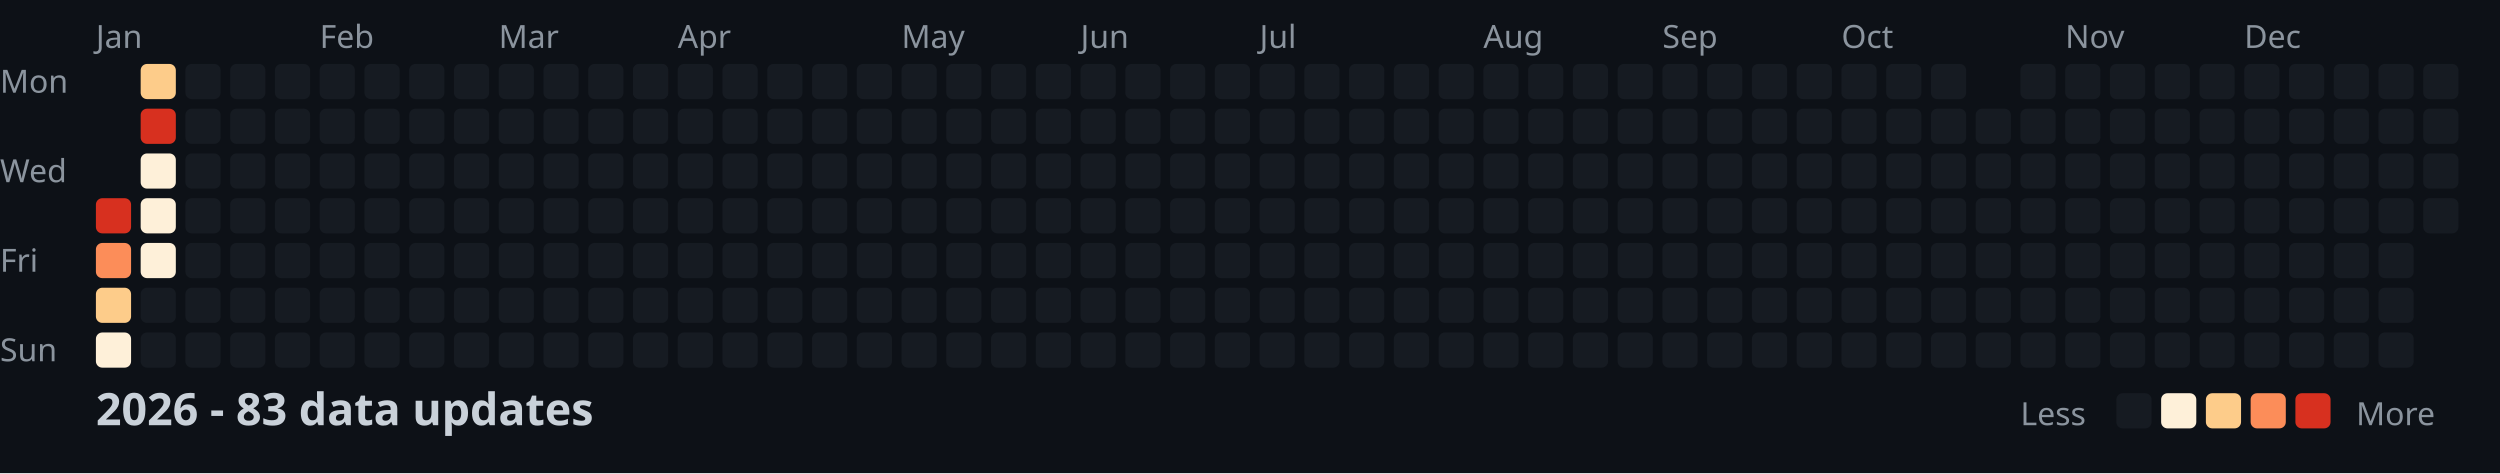
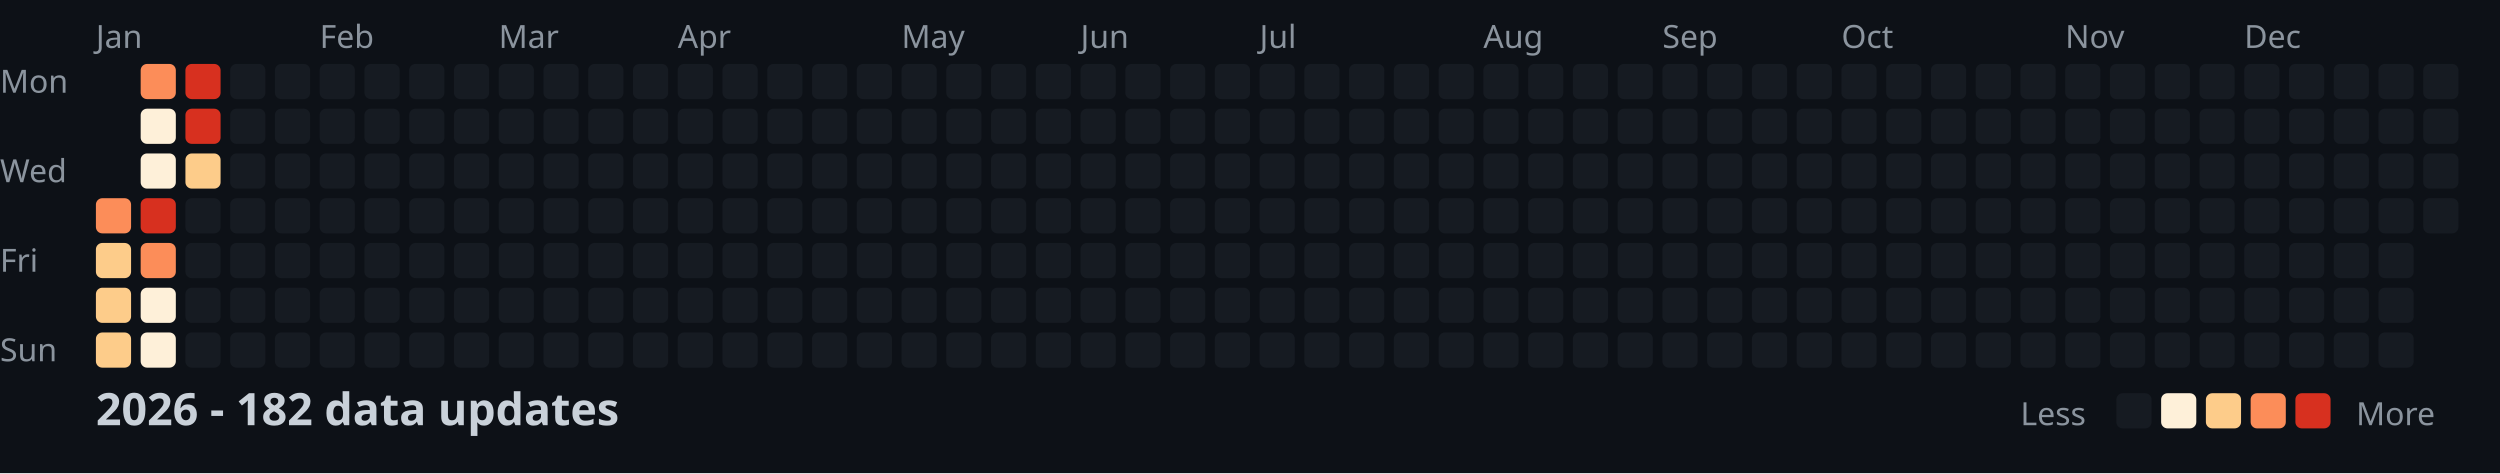
<svg xmlns="http://www.w3.org/2000/svg" width="782" height="148">
  <style>
    .month { font: 10px sans-serif; fill: #8b949e; }
    .day { font: 10px sans-serif; fill: #8b949e; }
    .title { font: bold 14px sans-serif; fill: #c9d1d9; }
    .legend { font: 10px sans-serif; fill: #8b949e; }
  </style>
  <rect width="100%" height="100%" fill="#0d1117" />
  <text x="0" y="29" class="day">Mon</text>
  <text x="0" y="57" class="day">Wed</text>
  <text x="0" y="85" class="day">Fri</text>
  <text x="0" y="113" class="day">Sun</text>
  <text x="30" y="15" class="month">Jan</text>
  <text x="100" y="15" class="month">Feb</text>
  <text x="156" y="15" class="month">Mar</text>
  <text x="212" y="15" class="month">Apr</text>
  <text x="282" y="15" class="month">May</text>
  <text x="338" y="15" class="month">Jun</text>
  <text x="394" y="15" class="month">Jul</text>
  <text x="464" y="15" class="month">Aug</text>
  <text x="520" y="15" class="month">Sep</text>
  <text x="576" y="15" class="month">Oct</text>
  <text x="646" y="15" class="month">Nov</text>
  <text x="702" y="15" class="month">Dec</text>
-   <rect x="30" y="62" width="11" height="11" fill="#d7301f" rx="2" />
-   <rect x="30" y="76" width="11" height="11" fill="#fc8d59" rx="2" />
+   <rect x="30" y="62" width="11" height="11" fill="#fc8d59" rx="2" />
+   <rect x="30" y="76" width="11" height="11" fill="#fdcc8a" rx="2" />
  <rect x="30" y="90" width="11" height="11" fill="#fdcc8a" rx="2" />
-   <rect x="30" y="104" width="11" height="11" fill="#fef0d9" rx="2" />
-   <rect x="44" y="20" width="11" height="11" fill="#fdcc8a" rx="2" />
-   <rect x="44" y="34" width="11" height="11" fill="#d7301f" rx="2" />
+   <rect x="30" y="104" width="11" height="11" fill="#fdcc8a" rx="2" />
+   <rect x="44" y="20" width="11" height="11" fill="#fc8d59" rx="2" />
+   <rect x="44" y="34" width="11" height="11" fill="#fef0d9" rx="2" />
  <rect x="44" y="48" width="11" height="11" fill="#fef0d9" rx="2" />
-   <rect x="44" y="62" width="11" height="11" fill="#fef0d9" rx="2" />
-   <rect x="44" y="76" width="11" height="11" fill="#fef0d9" rx="2" />
-   <rect x="44" y="90" width="11" height="11" fill="#161b22" rx="2" />
-   <rect x="44" y="104" width="11" height="11" fill="#161b22" rx="2" />
-   <rect x="58" y="20" width="11" height="11" fill="#161b22" rx="2" />
-   <rect x="58" y="34" width="11" height="11" fill="#161b22" rx="2" />
-   <rect x="58" y="48" width="11" height="11" fill="#161b22" rx="2" />
+   <rect x="44" y="62" width="11" height="11" fill="#d7301f" rx="2" />
+   <rect x="44" y="76" width="11" height="11" fill="#fc8d59" rx="2" />
+   <rect x="44" y="90" width="11" height="11" fill="#fef0d9" rx="2" />
+   <rect x="44" y="104" width="11" height="11" fill="#fef0d9" rx="2" />
+   <rect x="58" y="20" width="11" height="11" fill="#d7301f" rx="2" />
+   <rect x="58" y="34" width="11" height="11" fill="#d7301f" rx="2" />
+   <rect x="58" y="48" width="11" height="11" fill="#fdcc8a" rx="2" />
  <rect x="58" y="62" width="11" height="11" fill="#161b22" rx="2" />
  <rect x="58" y="76" width="11" height="11" fill="#161b22" rx="2" />
  <rect x="58" y="90" width="11" height="11" fill="#161b22" rx="2" />
  <rect x="58" y="104" width="11" height="11" fill="#161b22" rx="2" />
  <rect x="72" y="20" width="11" height="11" fill="#161b22" rx="2" />
  <rect x="72" y="34" width="11" height="11" fill="#161b22" rx="2" />
  <rect x="72" y="48" width="11" height="11" fill="#161b22" rx="2" />
  <rect x="72" y="62" width="11" height="11" fill="#161b22" rx="2" />
  <rect x="72" y="76" width="11" height="11" fill="#161b22" rx="2" />
  <rect x="72" y="90" width="11" height="11" fill="#161b22" rx="2" />
  <rect x="72" y="104" width="11" height="11" fill="#161b22" rx="2" />
  <rect x="86" y="20" width="11" height="11" fill="#161b22" rx="2" />
  <rect x="86" y="34" width="11" height="11" fill="#161b22" rx="2" />
  <rect x="86" y="48" width="11" height="11" fill="#161b22" rx="2" />
  <rect x="86" y="62" width="11" height="11" fill="#161b22" rx="2" />
  <rect x="86" y="76" width="11" height="11" fill="#161b22" rx="2" />
  <rect x="86" y="90" width="11" height="11" fill="#161b22" rx="2" />
  <rect x="86" y="104" width="11" height="11" fill="#161b22" rx="2" />
  <rect x="100" y="20" width="11" height="11" fill="#161b22" rx="2" />
  <rect x="100" y="34" width="11" height="11" fill="#161b22" rx="2" />
  <rect x="100" y="48" width="11" height="11" fill="#161b22" rx="2" />
  <rect x="100" y="62" width="11" height="11" fill="#161b22" rx="2" />
  <rect x="100" y="76" width="11" height="11" fill="#161b22" rx="2" />
  <rect x="100" y="90" width="11" height="11" fill="#161b22" rx="2" />
  <rect x="100" y="104" width="11" height="11" fill="#161b22" rx="2" />
  <rect x="114" y="20" width="11" height="11" fill="#161b22" rx="2" />
  <rect x="114" y="34" width="11" height="11" fill="#161b22" rx="2" />
  <rect x="114" y="48" width="11" height="11" fill="#161b22" rx="2" />
  <rect x="114" y="62" width="11" height="11" fill="#161b22" rx="2" />
  <rect x="114" y="76" width="11" height="11" fill="#161b22" rx="2" />
  <rect x="114" y="90" width="11" height="11" fill="#161b22" rx="2" />
  <rect x="114" y="104" width="11" height="11" fill="#161b22" rx="2" />
  <rect x="128" y="20" width="11" height="11" fill="#161b22" rx="2" />
  <rect x="128" y="34" width="11" height="11" fill="#161b22" rx="2" />
  <rect x="128" y="48" width="11" height="11" fill="#161b22" rx="2" />
  <rect x="128" y="62" width="11" height="11" fill="#161b22" rx="2" />
  <rect x="128" y="76" width="11" height="11" fill="#161b22" rx="2" />
  <rect x="128" y="90" width="11" height="11" fill="#161b22" rx="2" />
  <rect x="128" y="104" width="11" height="11" fill="#161b22" rx="2" />
  <rect x="142" y="20" width="11" height="11" fill="#161b22" rx="2" />
  <rect x="142" y="34" width="11" height="11" fill="#161b22" rx="2" />
  <rect x="142" y="48" width="11" height="11" fill="#161b22" rx="2" />
  <rect x="142" y="62" width="11" height="11" fill="#161b22" rx="2" />
  <rect x="142" y="76" width="11" height="11" fill="#161b22" rx="2" />
  <rect x="142" y="90" width="11" height="11" fill="#161b22" rx="2" />
  <rect x="142" y="104" width="11" height="11" fill="#161b22" rx="2" />
  <rect x="156" y="20" width="11" height="11" fill="#161b22" rx="2" />
  <rect x="156" y="34" width="11" height="11" fill="#161b22" rx="2" />
  <rect x="156" y="48" width="11" height="11" fill="#161b22" rx="2" />
  <rect x="156" y="62" width="11" height="11" fill="#161b22" rx="2" />
  <rect x="156" y="76" width="11" height="11" fill="#161b22" rx="2" />
  <rect x="156" y="90" width="11" height="11" fill="#161b22" rx="2" />
  <rect x="156" y="104" width="11" height="11" fill="#161b22" rx="2" />
  <rect x="170" y="20" width="11" height="11" fill="#161b22" rx="2" />
  <rect x="170" y="34" width="11" height="11" fill="#161b22" rx="2" />
  <rect x="170" y="48" width="11" height="11" fill="#161b22" rx="2" />
  <rect x="170" y="62" width="11" height="11" fill="#161b22" rx="2" />
  <rect x="170" y="76" width="11" height="11" fill="#161b22" rx="2" />
  <rect x="170" y="90" width="11" height="11" fill="#161b22" rx="2" />
  <rect x="170" y="104" width="11" height="11" fill="#161b22" rx="2" />
  <rect x="184" y="20" width="11" height="11" fill="#161b22" rx="2" />
  <rect x="184" y="34" width="11" height="11" fill="#161b22" rx="2" />
  <rect x="184" y="48" width="11" height="11" fill="#161b22" rx="2" />
  <rect x="184" y="62" width="11" height="11" fill="#161b22" rx="2" />
  <rect x="184" y="76" width="11" height="11" fill="#161b22" rx="2" />
  <rect x="184" y="90" width="11" height="11" fill="#161b22" rx="2" />
  <rect x="184" y="104" width="11" height="11" fill="#161b22" rx="2" />
  <rect x="198" y="20" width="11" height="11" fill="#161b22" rx="2" />
  <rect x="198" y="34" width="11" height="11" fill="#161b22" rx="2" />
  <rect x="198" y="48" width="11" height="11" fill="#161b22" rx="2" />
  <rect x="198" y="62" width="11" height="11" fill="#161b22" rx="2" />
  <rect x="198" y="76" width="11" height="11" fill="#161b22" rx="2" />
  <rect x="198" y="90" width="11" height="11" fill="#161b22" rx="2" />
  <rect x="198" y="104" width="11" height="11" fill="#161b22" rx="2" />
-   <rect x="198" y="20" width="11" height="11" fill="#161b22" rx="2" />
+   <rect x="212" y="20" width="11" height="11" fill="#161b22" rx="2" />
  <rect x="212" y="34" width="11" height="11" fill="#161b22" rx="2" />
  <rect x="212" y="48" width="11" height="11" fill="#161b22" rx="2" />
  <rect x="212" y="62" width="11" height="11" fill="#161b22" rx="2" />
  <rect x="212" y="76" width="11" height="11" fill="#161b22" rx="2" />
  <rect x="212" y="90" width="11" height="11" fill="#161b22" rx="2" />
  <rect x="212" y="104" width="11" height="11" fill="#161b22" rx="2" />
-   <rect x="212" y="20" width="11" height="11" fill="#161b22" rx="2" />
+   <rect x="226" y="20" width="11" height="11" fill="#161b22" rx="2" />
  <rect x="226" y="34" width="11" height="11" fill="#161b22" rx="2" />
  <rect x="226" y="48" width="11" height="11" fill="#161b22" rx="2" />
  <rect x="226" y="62" width="11" height="11" fill="#161b22" rx="2" />
  <rect x="226" y="76" width="11" height="11" fill="#161b22" rx="2" />
  <rect x="226" y="90" width="11" height="11" fill="#161b22" rx="2" />
  <rect x="226" y="104" width="11" height="11" fill="#161b22" rx="2" />
-   <rect x="226" y="20" width="11" height="11" fill="#161b22" rx="2" />
+   <rect x="240" y="20" width="11" height="11" fill="#161b22" rx="2" />
  <rect x="240" y="34" width="11" height="11" fill="#161b22" rx="2" />
  <rect x="240" y="48" width="11" height="11" fill="#161b22" rx="2" />
  <rect x="240" y="62" width="11" height="11" fill="#161b22" rx="2" />
  <rect x="240" y="76" width="11" height="11" fill="#161b22" rx="2" />
  <rect x="240" y="90" width="11" height="11" fill="#161b22" rx="2" />
  <rect x="240" y="104" width="11" height="11" fill="#161b22" rx="2" />
-   <rect x="240" y="20" width="11" height="11" fill="#161b22" rx="2" />
+   <rect x="254" y="20" width="11" height="11" fill="#161b22" rx="2" />
  <rect x="254" y="34" width="11" height="11" fill="#161b22" rx="2" />
  <rect x="254" y="48" width="11" height="11" fill="#161b22" rx="2" />
  <rect x="254" y="62" width="11" height="11" fill="#161b22" rx="2" />
  <rect x="254" y="76" width="11" height="11" fill="#161b22" rx="2" />
  <rect x="254" y="90" width="11" height="11" fill="#161b22" rx="2" />
  <rect x="254" y="104" width="11" height="11" fill="#161b22" rx="2" />
-   <rect x="254" y="20" width="11" height="11" fill="#161b22" rx="2" />
+   <rect x="268" y="20" width="11" height="11" fill="#161b22" rx="2" />
  <rect x="268" y="34" width="11" height="11" fill="#161b22" rx="2" />
  <rect x="268" y="48" width="11" height="11" fill="#161b22" rx="2" />
  <rect x="268" y="62" width="11" height="11" fill="#161b22" rx="2" />
  <rect x="268" y="76" width="11" height="11" fill="#161b22" rx="2" />
  <rect x="268" y="90" width="11" height="11" fill="#161b22" rx="2" />
  <rect x="268" y="104" width="11" height="11" fill="#161b22" rx="2" />
-   <rect x="268" y="20" width="11" height="11" fill="#161b22" rx="2" />
+   <rect x="282" y="20" width="11" height="11" fill="#161b22" rx="2" />
  <rect x="282" y="34" width="11" height="11" fill="#161b22" rx="2" />
  <rect x="282" y="48" width="11" height="11" fill="#161b22" rx="2" />
  <rect x="282" y="62" width="11" height="11" fill="#161b22" rx="2" />
  <rect x="282" y="76" width="11" height="11" fill="#161b22" rx="2" />
  <rect x="282" y="90" width="11" height="11" fill="#161b22" rx="2" />
  <rect x="282" y="104" width="11" height="11" fill="#161b22" rx="2" />
-   <rect x="282" y="20" width="11" height="11" fill="#161b22" rx="2" />
+   <rect x="296" y="20" width="11" height="11" fill="#161b22" rx="2" />
  <rect x="296" y="34" width="11" height="11" fill="#161b22" rx="2" />
  <rect x="296" y="48" width="11" height="11" fill="#161b22" rx="2" />
  <rect x="296" y="62" width="11" height="11" fill="#161b22" rx="2" />
  <rect x="296" y="76" width="11" height="11" fill="#161b22" rx="2" />
  <rect x="296" y="90" width="11" height="11" fill="#161b22" rx="2" />
  <rect x="296" y="104" width="11" height="11" fill="#161b22" rx="2" />
-   <rect x="296" y="20" width="11" height="11" fill="#161b22" rx="2" />
+   <rect x="310" y="20" width="11" height="11" fill="#161b22" rx="2" />
  <rect x="310" y="34" width="11" height="11" fill="#161b22" rx="2" />
  <rect x="310" y="48" width="11" height="11" fill="#161b22" rx="2" />
  <rect x="310" y="62" width="11" height="11" fill="#161b22" rx="2" />
  <rect x="310" y="76" width="11" height="11" fill="#161b22" rx="2" />
  <rect x="310" y="90" width="11" height="11" fill="#161b22" rx="2" />
  <rect x="310" y="104" width="11" height="11" fill="#161b22" rx="2" />
-   <rect x="310" y="20" width="11" height="11" fill="#161b22" rx="2" />
+   <rect x="324" y="20" width="11" height="11" fill="#161b22" rx="2" />
  <rect x="324" y="34" width="11" height="11" fill="#161b22" rx="2" />
  <rect x="324" y="48" width="11" height="11" fill="#161b22" rx="2" />
  <rect x="324" y="62" width="11" height="11" fill="#161b22" rx="2" />
  <rect x="324" y="76" width="11" height="11" fill="#161b22" rx="2" />
  <rect x="324" y="90" width="11" height="11" fill="#161b22" rx="2" />
  <rect x="324" y="104" width="11" height="11" fill="#161b22" rx="2" />
-   <rect x="324" y="20" width="11" height="11" fill="#161b22" rx="2" />
+   <rect x="338" y="20" width="11" height="11" fill="#161b22" rx="2" />
  <rect x="338" y="34" width="11" height="11" fill="#161b22" rx="2" />
  <rect x="338" y="48" width="11" height="11" fill="#161b22" rx="2" />
  <rect x="338" y="62" width="11" height="11" fill="#161b22" rx="2" />
  <rect x="338" y="76" width="11" height="11" fill="#161b22" rx="2" />
  <rect x="338" y="90" width="11" height="11" fill="#161b22" rx="2" />
  <rect x="338" y="104" width="11" height="11" fill="#161b22" rx="2" />
-   <rect x="338" y="20" width="11" height="11" fill="#161b22" rx="2" />
+   <rect x="352" y="20" width="11" height="11" fill="#161b22" rx="2" />
  <rect x="352" y="34" width="11" height="11" fill="#161b22" rx="2" />
  <rect x="352" y="48" width="11" height="11" fill="#161b22" rx="2" />
  <rect x="352" y="62" width="11" height="11" fill="#161b22" rx="2" />
  <rect x="352" y="76" width="11" height="11" fill="#161b22" rx="2" />
  <rect x="352" y="90" width="11" height="11" fill="#161b22" rx="2" />
  <rect x="352" y="104" width="11" height="11" fill="#161b22" rx="2" />
-   <rect x="352" y="20" width="11" height="11" fill="#161b22" rx="2" />
+   <rect x="366" y="20" width="11" height="11" fill="#161b22" rx="2" />
  <rect x="366" y="34" width="11" height="11" fill="#161b22" rx="2" />
  <rect x="366" y="48" width="11" height="11" fill="#161b22" rx="2" />
  <rect x="366" y="62" width="11" height="11" fill="#161b22" rx="2" />
  <rect x="366" y="76" width="11" height="11" fill="#161b22" rx="2" />
  <rect x="366" y="90" width="11" height="11" fill="#161b22" rx="2" />
  <rect x="366" y="104" width="11" height="11" fill="#161b22" rx="2" />
-   <rect x="366" y="20" width="11" height="11" fill="#161b22" rx="2" />
+   <rect x="380" y="20" width="11" height="11" fill="#161b22" rx="2" />
  <rect x="380" y="34" width="11" height="11" fill="#161b22" rx="2" />
  <rect x="380" y="48" width="11" height="11" fill="#161b22" rx="2" />
  <rect x="380" y="62" width="11" height="11" fill="#161b22" rx="2" />
  <rect x="380" y="76" width="11" height="11" fill="#161b22" rx="2" />
  <rect x="380" y="90" width="11" height="11" fill="#161b22" rx="2" />
  <rect x="380" y="104" width="11" height="11" fill="#161b22" rx="2" />
-   <rect x="380" y="20" width="11" height="11" fill="#161b22" rx="2" />
+   <rect x="394" y="20" width="11" height="11" fill="#161b22" rx="2" />
  <rect x="394" y="34" width="11" height="11" fill="#161b22" rx="2" />
  <rect x="394" y="48" width="11" height="11" fill="#161b22" rx="2" />
  <rect x="394" y="62" width="11" height="11" fill="#161b22" rx="2" />
  <rect x="394" y="76" width="11" height="11" fill="#161b22" rx="2" />
  <rect x="394" y="90" width="11" height="11" fill="#161b22" rx="2" />
  <rect x="394" y="104" width="11" height="11" fill="#161b22" rx="2" />
-   <rect x="394" y="20" width="11" height="11" fill="#161b22" rx="2" />
+   <rect x="408" y="20" width="11" height="11" fill="#161b22" rx="2" />
  <rect x="408" y="34" width="11" height="11" fill="#161b22" rx="2" />
  <rect x="408" y="48" width="11" height="11" fill="#161b22" rx="2" />
  <rect x="408" y="62" width="11" height="11" fill="#161b22" rx="2" />
  <rect x="408" y="76" width="11" height="11" fill="#161b22" rx="2" />
  <rect x="408" y="90" width="11" height="11" fill="#161b22" rx="2" />
  <rect x="408" y="104" width="11" height="11" fill="#161b22" rx="2" />
-   <rect x="408" y="20" width="11" height="11" fill="#161b22" rx="2" />
+   <rect x="422" y="20" width="11" height="11" fill="#161b22" rx="2" />
  <rect x="422" y="34" width="11" height="11" fill="#161b22" rx="2" />
  <rect x="422" y="48" width="11" height="11" fill="#161b22" rx="2" />
  <rect x="422" y="62" width="11" height="11" fill="#161b22" rx="2" />
  <rect x="422" y="76" width="11" height="11" fill="#161b22" rx="2" />
  <rect x="422" y="90" width="11" height="11" fill="#161b22" rx="2" />
  <rect x="422" y="104" width="11" height="11" fill="#161b22" rx="2" />
-   <rect x="422" y="20" width="11" height="11" fill="#161b22" rx="2" />
+   <rect x="436" y="20" width="11" height="11" fill="#161b22" rx="2" />
  <rect x="436" y="34" width="11" height="11" fill="#161b22" rx="2" />
  <rect x="436" y="48" width="11" height="11" fill="#161b22" rx="2" />
  <rect x="436" y="62" width="11" height="11" fill="#161b22" rx="2" />
  <rect x="436" y="76" width="11" height="11" fill="#161b22" rx="2" />
  <rect x="436" y="90" width="11" height="11" fill="#161b22" rx="2" />
  <rect x="436" y="104" width="11" height="11" fill="#161b22" rx="2" />
-   <rect x="436" y="20" width="11" height="11" fill="#161b22" rx="2" />
+   <rect x="450" y="20" width="11" height="11" fill="#161b22" rx="2" />
  <rect x="450" y="34" width="11" height="11" fill="#161b22" rx="2" />
  <rect x="450" y="48" width="11" height="11" fill="#161b22" rx="2" />
  <rect x="450" y="62" width="11" height="11" fill="#161b22" rx="2" />
  <rect x="450" y="76" width="11" height="11" fill="#161b22" rx="2" />
  <rect x="450" y="90" width="11" height="11" fill="#161b22" rx="2" />
  <rect x="450" y="104" width="11" height="11" fill="#161b22" rx="2" />
-   <rect x="450" y="20" width="11" height="11" fill="#161b22" rx="2" />
+   <rect x="464" y="20" width="11" height="11" fill="#161b22" rx="2" />
  <rect x="464" y="34" width="11" height="11" fill="#161b22" rx="2" />
  <rect x="464" y="48" width="11" height="11" fill="#161b22" rx="2" />
  <rect x="464" y="62" width="11" height="11" fill="#161b22" rx="2" />
  <rect x="464" y="76" width="11" height="11" fill="#161b22" rx="2" />
  <rect x="464" y="90" width="11" height="11" fill="#161b22" rx="2" />
  <rect x="464" y="104" width="11" height="11" fill="#161b22" rx="2" />
-   <rect x="464" y="20" width="11" height="11" fill="#161b22" rx="2" />
+   <rect x="478" y="20" width="11" height="11" fill="#161b22" rx="2" />
  <rect x="478" y="34" width="11" height="11" fill="#161b22" rx="2" />
  <rect x="478" y="48" width="11" height="11" fill="#161b22" rx="2" />
  <rect x="478" y="62" width="11" height="11" fill="#161b22" rx="2" />
  <rect x="478" y="76" width="11" height="11" fill="#161b22" rx="2" />
  <rect x="478" y="90" width="11" height="11" fill="#161b22" rx="2" />
  <rect x="478" y="104" width="11" height="11" fill="#161b22" rx="2" />
-   <rect x="478" y="20" width="11" height="11" fill="#161b22" rx="2" />
+   <rect x="492" y="20" width="11" height="11" fill="#161b22" rx="2" />
  <rect x="492" y="34" width="11" height="11" fill="#161b22" rx="2" />
  <rect x="492" y="48" width="11" height="11" fill="#161b22" rx="2" />
  <rect x="492" y="62" width="11" height="11" fill="#161b22" rx="2" />
  <rect x="492" y="76" width="11" height="11" fill="#161b22" rx="2" />
  <rect x="492" y="90" width="11" height="11" fill="#161b22" rx="2" />
  <rect x="492" y="104" width="11" height="11" fill="#161b22" rx="2" />
-   <rect x="492" y="20" width="11" height="11" fill="#161b22" rx="2" />
+   <rect x="506" y="20" width="11" height="11" fill="#161b22" rx="2" />
  <rect x="506" y="34" width="11" height="11" fill="#161b22" rx="2" />
  <rect x="506" y="48" width="11" height="11" fill="#161b22" rx="2" />
  <rect x="506" y="62" width="11" height="11" fill="#161b22" rx="2" />
  <rect x="506" y="76" width="11" height="11" fill="#161b22" rx="2" />
  <rect x="506" y="90" width="11" height="11" fill="#161b22" rx="2" />
  <rect x="506" y="104" width="11" height="11" fill="#161b22" rx="2" />
-   <rect x="506" y="20" width="11" height="11" fill="#161b22" rx="2" />
+   <rect x="520" y="20" width="11" height="11" fill="#161b22" rx="2" />
  <rect x="520" y="34" width="11" height="11" fill="#161b22" rx="2" />
  <rect x="520" y="48" width="11" height="11" fill="#161b22" rx="2" />
  <rect x="520" y="62" width="11" height="11" fill="#161b22" rx="2" />
  <rect x="520" y="76" width="11" height="11" fill="#161b22" rx="2" />
  <rect x="520" y="90" width="11" height="11" fill="#161b22" rx="2" />
  <rect x="520" y="104" width="11" height="11" fill="#161b22" rx="2" />
-   <rect x="520" y="20" width="11" height="11" fill="#161b22" rx="2" />
+   <rect x="534" y="20" width="11" height="11" fill="#161b22" rx="2" />
  <rect x="534" y="34" width="11" height="11" fill="#161b22" rx="2" />
  <rect x="534" y="48" width="11" height="11" fill="#161b22" rx="2" />
  <rect x="534" y="62" width="11" height="11" fill="#161b22" rx="2" />
  <rect x="534" y="76" width="11" height="11" fill="#161b22" rx="2" />
  <rect x="534" y="90" width="11" height="11" fill="#161b22" rx="2" />
  <rect x="534" y="104" width="11" height="11" fill="#161b22" rx="2" />
-   <rect x="534" y="20" width="11" height="11" fill="#161b22" rx="2" />
+   <rect x="548" y="20" width="11" height="11" fill="#161b22" rx="2" />
  <rect x="548" y="34" width="11" height="11" fill="#161b22" rx="2" />
  <rect x="548" y="48" width="11" height="11" fill="#161b22" rx="2" />
  <rect x="548" y="62" width="11" height="11" fill="#161b22" rx="2" />
  <rect x="548" y="76" width="11" height="11" fill="#161b22" rx="2" />
  <rect x="548" y="90" width="11" height="11" fill="#161b22" rx="2" />
  <rect x="548" y="104" width="11" height="11" fill="#161b22" rx="2" />
-   <rect x="548" y="20" width="11" height="11" fill="#161b22" rx="2" />
+   <rect x="562" y="20" width="11" height="11" fill="#161b22" rx="2" />
  <rect x="562" y="34" width="11" height="11" fill="#161b22" rx="2" />
  <rect x="562" y="48" width="11" height="11" fill="#161b22" rx="2" />
  <rect x="562" y="62" width="11" height="11" fill="#161b22" rx="2" />
  <rect x="562" y="76" width="11" height="11" fill="#161b22" rx="2" />
  <rect x="562" y="90" width="11" height="11" fill="#161b22" rx="2" />
  <rect x="562" y="104" width="11" height="11" fill="#161b22" rx="2" />
-   <rect x="562" y="20" width="11" height="11" fill="#161b22" rx="2" />
+   <rect x="576" y="20" width="11" height="11" fill="#161b22" rx="2" />
  <rect x="576" y="34" width="11" height="11" fill="#161b22" rx="2" />
  <rect x="576" y="48" width="11" height="11" fill="#161b22" rx="2" />
  <rect x="576" y="62" width="11" height="11" fill="#161b22" rx="2" />
  <rect x="576" y="76" width="11" height="11" fill="#161b22" rx="2" />
  <rect x="576" y="90" width="11" height="11" fill="#161b22" rx="2" />
  <rect x="576" y="104" width="11" height="11" fill="#161b22" rx="2" />
-   <rect x="576" y="20" width="11" height="11" fill="#161b22" rx="2" />
+   <rect x="590" y="20" width="11" height="11" fill="#161b22" rx="2" />
  <rect x="590" y="34" width="11" height="11" fill="#161b22" rx="2" />
  <rect x="590" y="48" width="11" height="11" fill="#161b22" rx="2" />
  <rect x="590" y="62" width="11" height="11" fill="#161b22" rx="2" />
  <rect x="590" y="76" width="11" height="11" fill="#161b22" rx="2" />
  <rect x="590" y="90" width="11" height="11" fill="#161b22" rx="2" />
  <rect x="590" y="104" width="11" height="11" fill="#161b22" rx="2" />
-   <rect x="590" y="20" width="11" height="11" fill="#161b22" rx="2" />
+   <rect x="604" y="20" width="11" height="11" fill="#161b22" rx="2" />
  <rect x="604" y="34" width="11" height="11" fill="#161b22" rx="2" />
  <rect x="604" y="48" width="11" height="11" fill="#161b22" rx="2" />
  <rect x="604" y="62" width="11" height="11" fill="#161b22" rx="2" />
  <rect x="604" y="76" width="11" height="11" fill="#161b22" rx="2" />
  <rect x="604" y="90" width="11" height="11" fill="#161b22" rx="2" />
  <rect x="604" y="104" width="11" height="11" fill="#161b22" rx="2" />
-   <rect x="604" y="20" width="11" height="11" fill="#161b22" rx="2" />
+   <rect x="618" y="20" width="11" height="11" fill="#161b22" rx="2" />
  <rect x="618" y="34" width="11" height="11" fill="#161b22" rx="2" />
  <rect x="618" y="48" width="11" height="11" fill="#161b22" rx="2" />
  <rect x="618" y="62" width="11" height="11" fill="#161b22" rx="2" />
  <rect x="618" y="76" width="11" height="11" fill="#161b22" rx="2" />
  <rect x="618" y="90" width="11" height="11" fill="#161b22" rx="2" />
  <rect x="618" y="104" width="11" height="11" fill="#161b22" rx="2" />
  <rect x="632" y="20" width="11" height="11" fill="#161b22" rx="2" />
  <rect x="632" y="34" width="11" height="11" fill="#161b22" rx="2" />
  <rect x="632" y="48" width="11" height="11" fill="#161b22" rx="2" />
  <rect x="632" y="62" width="11" height="11" fill="#161b22" rx="2" />
  <rect x="632" y="76" width="11" height="11" fill="#161b22" rx="2" />
  <rect x="632" y="90" width="11" height="11" fill="#161b22" rx="2" />
  <rect x="632" y="104" width="11" height="11" fill="#161b22" rx="2" />
  <rect x="646" y="20" width="11" height="11" fill="#161b22" rx="2" />
  <rect x="646" y="34" width="11" height="11" fill="#161b22" rx="2" />
  <rect x="646" y="48" width="11" height="11" fill="#161b22" rx="2" />
  <rect x="646" y="62" width="11" height="11" fill="#161b22" rx="2" />
  <rect x="646" y="76" width="11" height="11" fill="#161b22" rx="2" />
  <rect x="646" y="90" width="11" height="11" fill="#161b22" rx="2" />
  <rect x="646" y="104" width="11" height="11" fill="#161b22" rx="2" />
  <rect x="660" y="20" width="11" height="11" fill="#161b22" rx="2" />
  <rect x="660" y="34" width="11" height="11" fill="#161b22" rx="2" />
  <rect x="660" y="48" width="11" height="11" fill="#161b22" rx="2" />
  <rect x="660" y="62" width="11" height="11" fill="#161b22" rx="2" />
  <rect x="660" y="76" width="11" height="11" fill="#161b22" rx="2" />
  <rect x="660" y="90" width="11" height="11" fill="#161b22" rx="2" />
  <rect x="660" y="104" width="11" height="11" fill="#161b22" rx="2" />
  <rect x="674" y="20" width="11" height="11" fill="#161b22" rx="2" />
  <rect x="674" y="34" width="11" height="11" fill="#161b22" rx="2" />
  <rect x="674" y="48" width="11" height="11" fill="#161b22" rx="2" />
  <rect x="674" y="62" width="11" height="11" fill="#161b22" rx="2" />
  <rect x="674" y="76" width="11" height="11" fill="#161b22" rx="2" />
  <rect x="674" y="90" width="11" height="11" fill="#161b22" rx="2" />
  <rect x="674" y="104" width="11" height="11" fill="#161b22" rx="2" />
  <rect x="688" y="20" width="11" height="11" fill="#161b22" rx="2" />
  <rect x="688" y="34" width="11" height="11" fill="#161b22" rx="2" />
  <rect x="688" y="48" width="11" height="11" fill="#161b22" rx="2" />
  <rect x="688" y="62" width="11" height="11" fill="#161b22" rx="2" />
  <rect x="688" y="76" width="11" height="11" fill="#161b22" rx="2" />
  <rect x="688" y="90" width="11" height="11" fill="#161b22" rx="2" />
  <rect x="688" y="104" width="11" height="11" fill="#161b22" rx="2" />
  <rect x="702" y="20" width="11" height="11" fill="#161b22" rx="2" />
  <rect x="702" y="34" width="11" height="11" fill="#161b22" rx="2" />
  <rect x="702" y="48" width="11" height="11" fill="#161b22" rx="2" />
  <rect x="702" y="62" width="11" height="11" fill="#161b22" rx="2" />
  <rect x="702" y="76" width="11" height="11" fill="#161b22" rx="2" />
  <rect x="702" y="90" width="11" height="11" fill="#161b22" rx="2" />
  <rect x="702" y="104" width="11" height="11" fill="#161b22" rx="2" />
  <rect x="716" y="20" width="11" height="11" fill="#161b22" rx="2" />
  <rect x="716" y="34" width="11" height="11" fill="#161b22" rx="2" />
  <rect x="716" y="48" width="11" height="11" fill="#161b22" rx="2" />
  <rect x="716" y="62" width="11" height="11" fill="#161b22" rx="2" />
  <rect x="716" y="76" width="11" height="11" fill="#161b22" rx="2" />
  <rect x="716" y="90" width="11" height="11" fill="#161b22" rx="2" />
  <rect x="716" y="104" width="11" height="11" fill="#161b22" rx="2" />
  <rect x="730" y="20" width="11" height="11" fill="#161b22" rx="2" />
  <rect x="730" y="34" width="11" height="11" fill="#161b22" rx="2" />
  <rect x="730" y="48" width="11" height="11" fill="#161b22" rx="2" />
  <rect x="730" y="62" width="11" height="11" fill="#161b22" rx="2" />
  <rect x="730" y="76" width="11" height="11" fill="#161b22" rx="2" />
  <rect x="730" y="90" width="11" height="11" fill="#161b22" rx="2" />
  <rect x="730" y="104" width="11" height="11" fill="#161b22" rx="2" />
  <rect x="744" y="20" width="11" height="11" fill="#161b22" rx="2" />
  <rect x="744" y="34" width="11" height="11" fill="#161b22" rx="2" />
  <rect x="744" y="48" width="11" height="11" fill="#161b22" rx="2" />
  <rect x="744" y="62" width="11" height="11" fill="#161b22" rx="2" />
  <rect x="744" y="76" width="11" height="11" fill="#161b22" rx="2" />
  <rect x="744" y="90" width="11" height="11" fill="#161b22" rx="2" />
  <rect x="744" y="104" width="11" height="11" fill="#161b22" rx="2" />
  <rect x="758" y="20" width="11" height="11" fill="#161b22" rx="2" />
  <rect x="758" y="34" width="11" height="11" fill="#161b22" rx="2" />
  <rect x="758" y="48" width="11" height="11" fill="#161b22" rx="2" />
  <rect x="758" y="62" width="11" height="11" fill="#161b22" rx="2" />
-   <text x="30" y="133" class="title">2026 - 83 data updates</text>
+   <text x="30" y="133" class="title">2026 - 182 data updates</text>
  <text x="632" y="133" class="legend">Less</text>
  <rect x="662" y="123" width="11" height="11" fill="#161b22" rx="2" />
  <rect x="676" y="123" width="11" height="11" fill="#fef0d9" rx="2" />
  <rect x="690" y="123" width="11" height="11" fill="#fdcc8a" rx="2" />
  <rect x="704" y="123" width="11" height="11" fill="#fc8d59" rx="2" />
  <rect x="718" y="123" width="11" height="11" fill="#d7301f" rx="2" />
  <text x="737" y="133" class="legend">More</text>
</svg>
